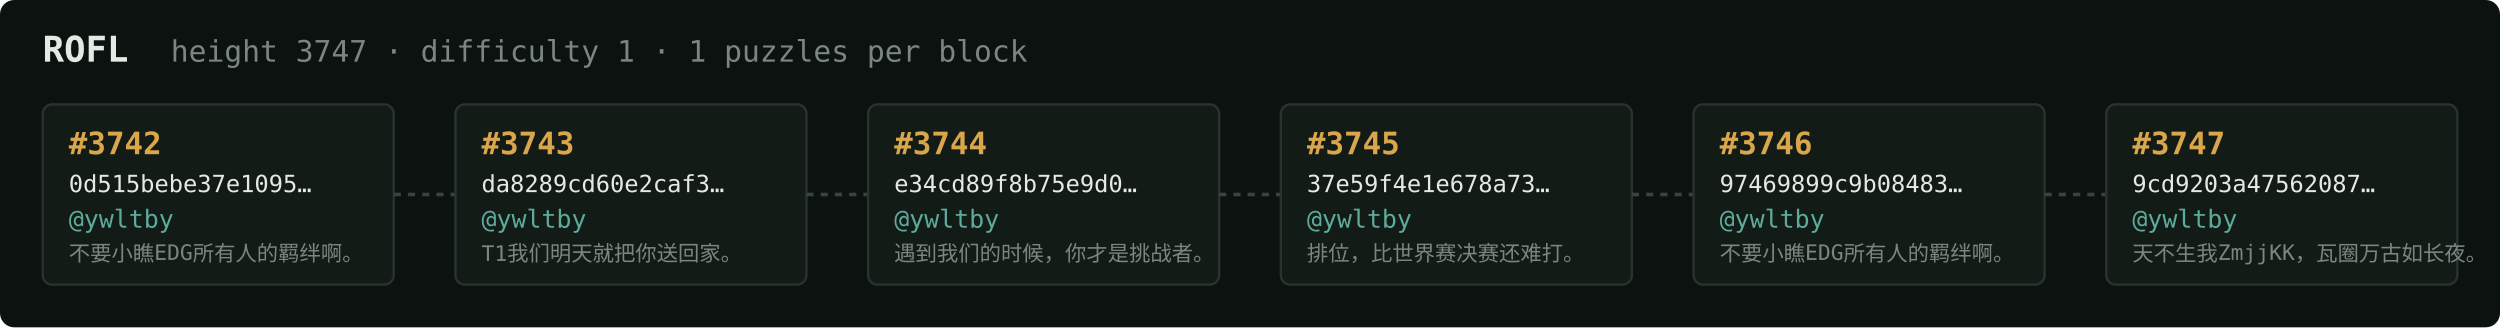
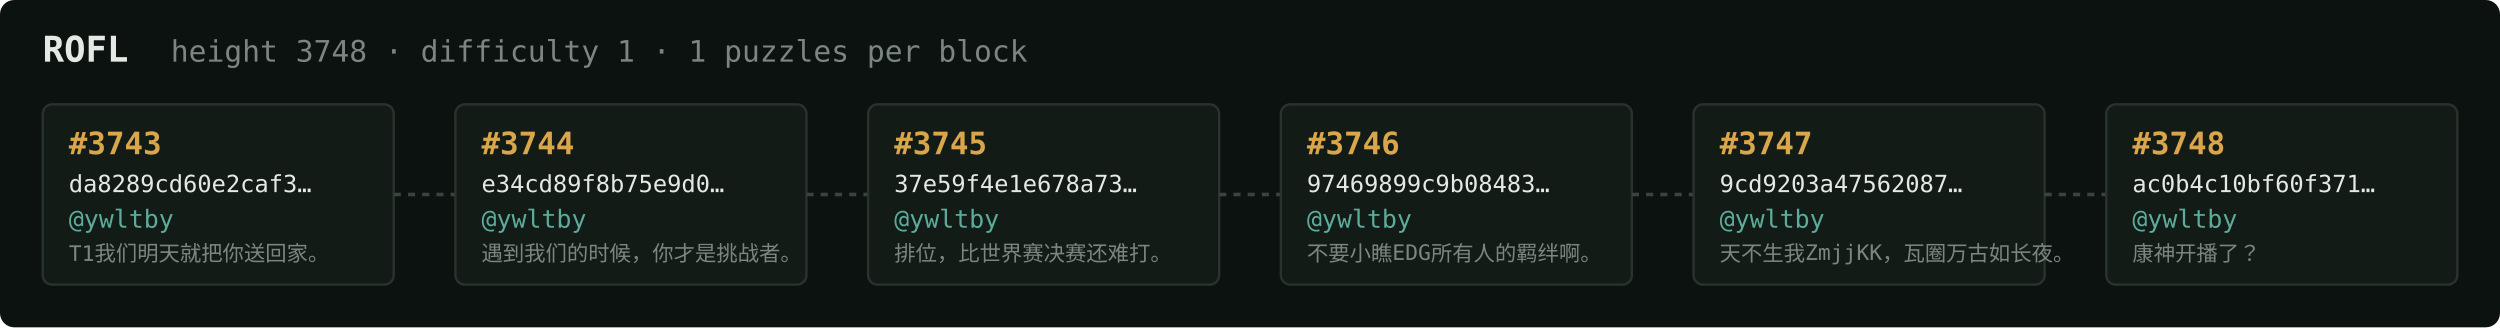
<svg xmlns="http://www.w3.org/2000/svg" width="1054" height="138" viewBox="0 0 1054 138" font-family="ui-monospace,SFMono-Regular,Menlo,monospace">
  <rect fill="#0c1210" width="1054" height="138" rx="6" />
  <text x="18" y="26" fill="#e5e9e3" font-size="15" font-weight="700">ROFL</text>
-   <text x="72" y="26" fill="#7a867f" font-size="12.5">height 3747 · difficulty 1 · 1 puzzles per block</text>
+   <text x="72" y="26" fill="#7a867f" font-size="12.5">height 3748 · difficulty 1 · 1 puzzles per block</text>
  <rect x="18" y="44" width="148" height="76" rx="4" fill="#131b17" stroke="#28332e" stroke-width="1" />
-   <text x="29" y="65" fill="#d9a64c" font-size="13" font-weight="700">#3742</text>
-   <text x="29" y="81" fill="#e5e9e3" font-size="10">0d515bebe37e1095…</text>
+   <text x="29" y="65" fill="#d9a64c" font-size="13" font-weight="700">#3743</text>
+   <text x="29" y="81" fill="#e5e9e3" font-size="10">da8289cd60e2caf3…</text>
  <text x="29" y="96" fill="#5cab9b" font-size="10.5">@ywltby</text>
-   <text x="29" y="110" fill="#7a867f" font-size="9">不要小瞧EDG所有人的羁绊啊。</text>
+   <text x="29" y="110" fill="#7a867f" font-size="9">T1我们明天就把你送回家。</text>
  <line x1="166" y1="82.0" x2="192" y2="82.0" stroke="#38443e" stroke-width="1.5" stroke-dasharray="3 3" />
  <rect x="192" y="44" width="148" height="76" rx="4" fill="#131b17" stroke="#28332e" stroke-width="1" />
-   <text x="203" y="65" fill="#d9a64c" font-size="13" font-weight="700">#3743</text>
-   <text x="203" y="81" fill="#e5e9e3" font-size="10">da8289cd60e2caf3…</text>
+   <text x="203" y="65" fill="#d9a64c" font-size="13" font-weight="700">#3744</text>
+   <text x="203" y="81" fill="#e5e9e3" font-size="10">e34cd89f8b75e9d0…</text>
  <text x="203" y="96" fill="#5cab9b" font-size="10.5">@ywltby</text>
-   <text x="203" y="110" fill="#7a867f" font-size="9">T1我们明天就把你送回家。</text>
+   <text x="203" y="110" fill="#7a867f" font-size="9">遇到我们的时候，你才是挑战者。</text>
  <line x1="340" y1="82.0" x2="366" y2="82.0" stroke="#38443e" stroke-width="1.5" stroke-dasharray="3 3" />
  <rect x="366" y="44" width="148" height="76" rx="4" fill="#131b17" stroke="#28332e" stroke-width="1" />
-   <text x="377" y="65" fill="#d9a64c" font-size="13" font-weight="700">#3744</text>
-   <text x="377" y="81" fill="#e5e9e3" font-size="10">e34cd89f8b75e9d0…</text>
+   <text x="377" y="65" fill="#d9a64c" font-size="13" font-weight="700">#3745</text>
+   <text x="377" y="81" fill="#e5e9e3" font-size="10">37e59f4e1e678a73…</text>
  <text x="377" y="96" fill="#5cab9b" font-size="10.5">@ywltby</text>
-   <text x="377" y="110" fill="#7a867f" font-size="9">遇到我们的时候，你才是挑战者。</text>
+   <text x="377" y="110" fill="#7a867f" font-size="9">排位，比世界赛决赛还难打。</text>
  <line x1="514" y1="82.0" x2="540" y2="82.0" stroke="#38443e" stroke-width="1.5" stroke-dasharray="3 3" />
  <rect x="540" y="44" width="148" height="76" rx="4" fill="#131b17" stroke="#28332e" stroke-width="1" />
-   <text x="551" y="65" fill="#d9a64c" font-size="13" font-weight="700">#3745</text>
-   <text x="551" y="81" fill="#e5e9e3" font-size="10">37e59f4e1e678a73…</text>
+   <text x="551" y="65" fill="#d9a64c" font-size="13" font-weight="700">#3746</text>
+   <text x="551" y="81" fill="#e5e9e3" font-size="10">97469899c9b08483…</text>
  <text x="551" y="96" fill="#5cab9b" font-size="10.5">@ywltby</text>
-   <text x="551" y="110" fill="#7a867f" font-size="9">排位，比世界赛决赛还难打。</text>
+   <text x="551" y="110" fill="#7a867f" font-size="9">不要小瞧EDG所有人的羁绊啊。</text>
  <line x1="688" y1="82.0" x2="714" y2="82.0" stroke="#38443e" stroke-width="1.5" stroke-dasharray="3 3" />
  <rect x="714" y="44" width="148" height="76" rx="4" fill="#131b17" stroke="#28332e" stroke-width="1" />
-   <text x="725" y="65" fill="#d9a64c" font-size="13" font-weight="700">#3746</text>
-   <text x="725" y="81" fill="#e5e9e3" font-size="10">97469899c9b08483…</text>
+   <text x="725" y="65" fill="#d9a64c" font-size="13" font-weight="700">#3747</text>
+   <text x="725" y="81" fill="#e5e9e3" font-size="10">9cd9203a47562087…</text>
  <text x="725" y="96" fill="#5cab9b" font-size="10.5">@ywltby</text>
-   <text x="725" y="110" fill="#7a867f" font-size="9">不要小瞧EDG所有人的羁绊啊。</text>
+   <text x="725" y="110" fill="#7a867f" font-size="9">天不生我ZmjjKK，瓦圈万古如长夜。</text>
  <line x1="862" y1="82.0" x2="888" y2="82.0" stroke="#38443e" stroke-width="1.5" stroke-dasharray="3 3" />
  <rect x="888" y="44" width="148" height="76" rx="4" fill="#131b17" stroke="#28332e" stroke-width="1" />
-   <text x="899" y="65" fill="#d9a64c" font-size="13" font-weight="700">#3747</text>
-   <text x="899" y="81" fill="#e5e9e3" font-size="10">9cd9203a47562087…</text>
+   <text x="899" y="65" fill="#d9a64c" font-size="13" font-weight="700">#3748</text>
+   <text x="899" y="81" fill="#e5e9e3" font-size="10">ac0b4c10bf60f371…</text>
  <text x="899" y="96" fill="#5cab9b" font-size="10.5">@ywltby</text>
-   <text x="899" y="110" fill="#7a867f" font-size="9">天不生我ZmjjKK，瓦圈万古如长夜。</text>
+   <text x="899" y="110" fill="#7a867f" font-size="9">康神开播了？</text>
</svg>
